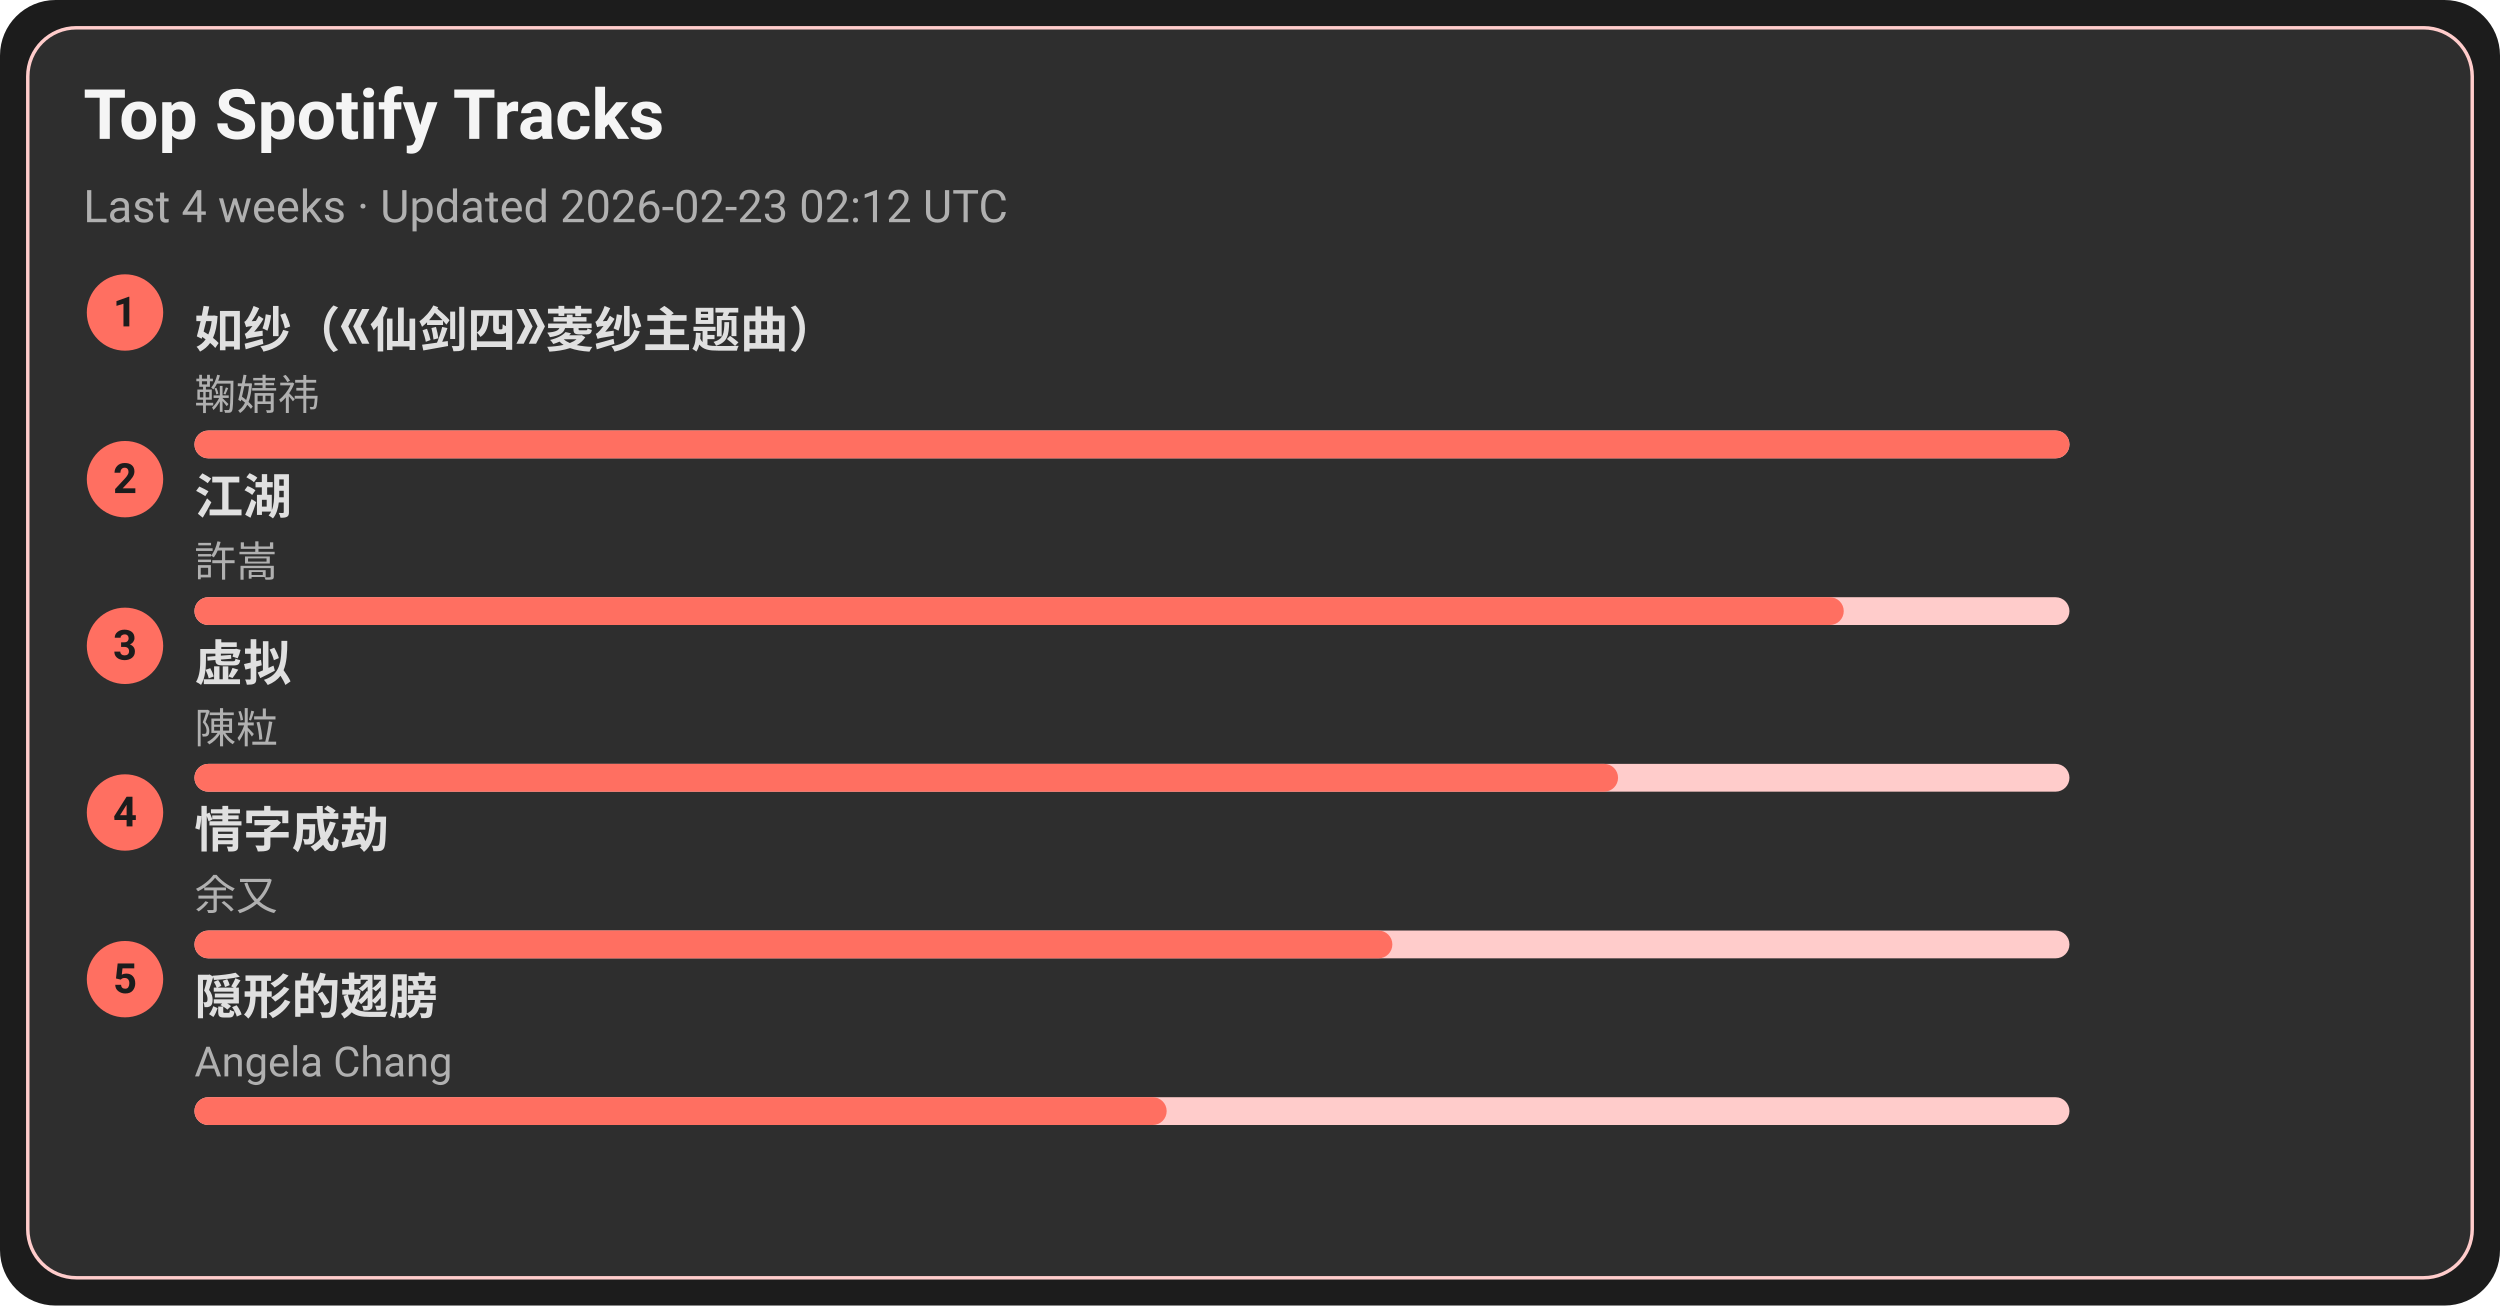
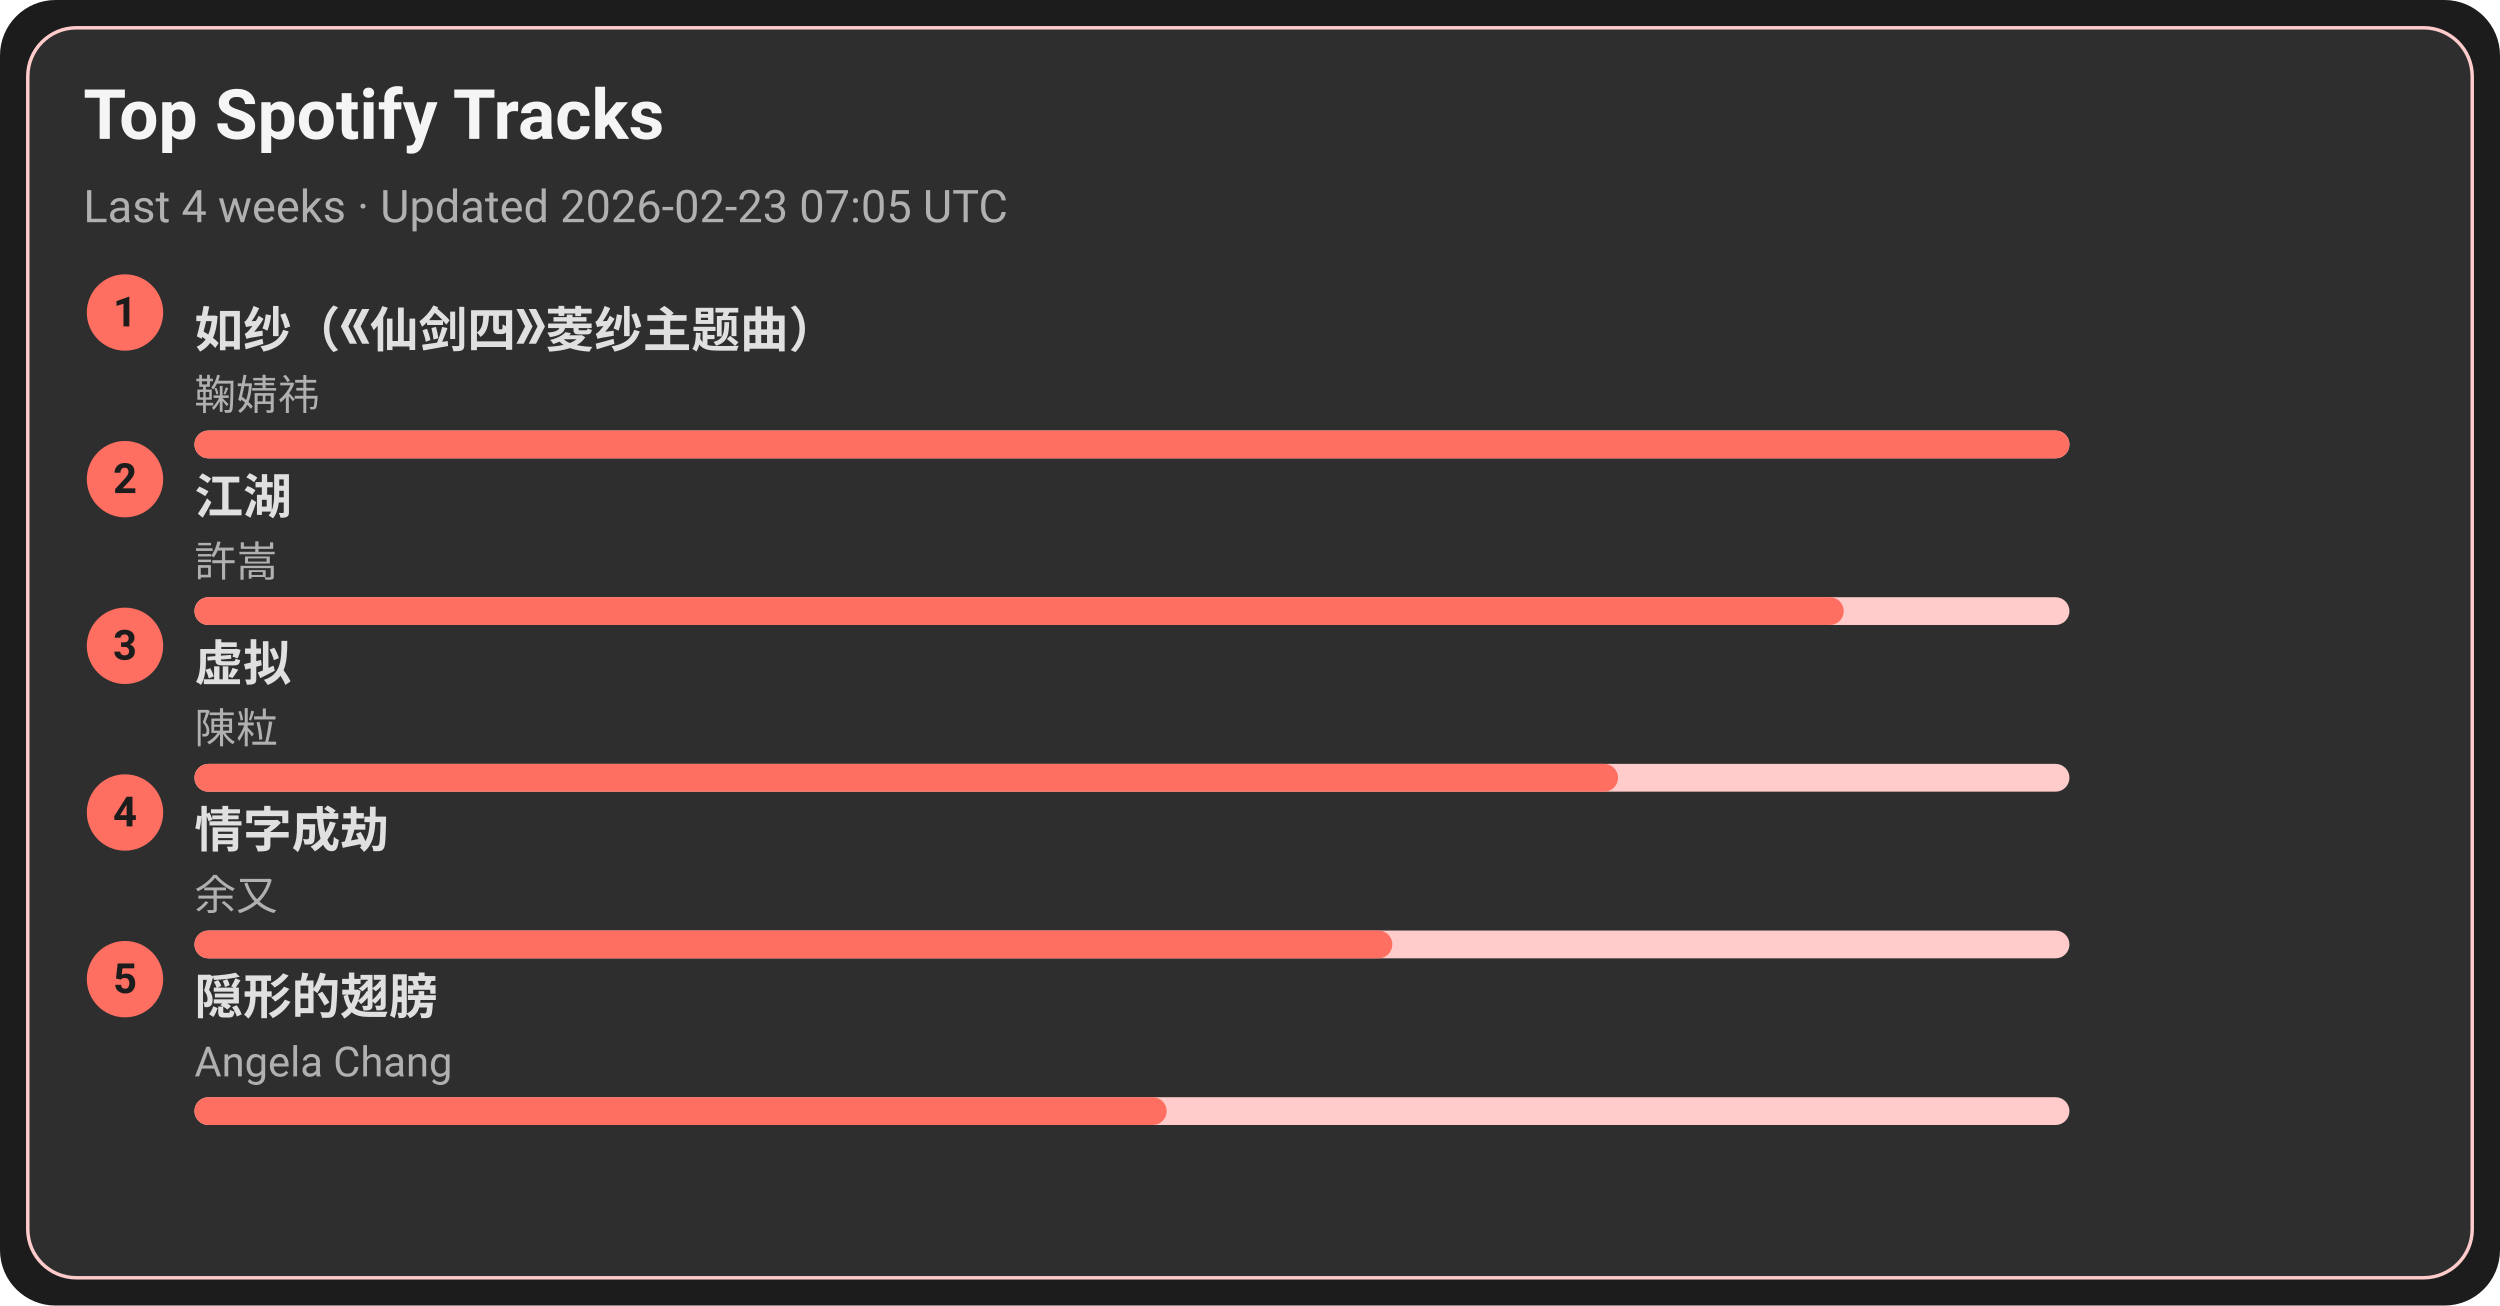
<svg xmlns="http://www.w3.org/2000/svg" width="720" height="376" viewBox="0 0 720 376">
  <style>text{font-family:-apple-system,BlinkMacSystemFont,Segoe UI,Roboto,Ubuntu,Helvetica Neue,Arial,Noto Sans,sans-serif}</style>
  <rect width="720" height="376" rx="16" fill="#1c1c1c" />
  <rect x="8" y="8" width="704" height="360" rx="14" fill="#2e2e2e" stroke="#ffcccb" />
  <text x="24" y="40" font-size="20" fill="#f5f5f5" font-weight="600">Top Spotify Tracks</text>
-   <text x="24" y="64" font-size="13" fill="#b0b0b0">Last 4 weeks · Updated 2026-02-23 02:12 UTC</text>
+   <text x="24" y="64" font-size="13" fill="#b0b0b0">Last 4 weeks · Updated 2026-02-23 07:05 UTC</text>
  <circle cx="36" cy="90" r="11" fill="#ff6f61" />
  <text x="36" y="94" text-anchor="middle" font-size="12" fill="#1c1c1c" font-weight="700">1</text>
  <a href="https://open.spotify.com/track/69FUNgvEVkNbHq43lgvdme" target="_blank" rel="noopener noreferrer">
    <text x="56" y="100" font-size="14" fill="#e0e0e0" font-weight="600">如纱（《仙剑四》菱纱主题曲）</text>
  </a>
  <text x="56" y="118" font-size="12" fill="#b0b0b0">鞠婧祎</text>
  <rect x="56" y="124" width="540" height="8" rx="4" fill="#ffcccb" />
  <rect x="56" y="124" width="540" height="8" rx="4" fill="#ff6f61" />
  <circle cx="36" cy="138" r="11" fill="#ff6f61" />
  <text x="36" y="142" text-anchor="middle" font-size="12" fill="#1c1c1c" font-weight="700">2</text>
  <a href="https://open.spotify.com/track/03PCdwqajii1xgp7WIozzC" target="_blank" rel="noopener noreferrer">
    <text x="56" y="148" font-size="14" fill="#e0e0e0" font-weight="600">江湖</text>
  </a>
  <text x="56" y="166" font-size="12" fill="#b0b0b0">許嵩</text>
  <rect x="56" y="172" width="540" height="8" rx="4" fill="#ffcccb" />
  <rect x="56" y="172" width="475" height="8" rx="4" fill="#ff6f61" />
  <circle cx="36" cy="186" r="11" fill="#ff6f61" />
  <text x="36" y="190" text-anchor="middle" font-size="12" fill="#1c1c1c" font-weight="700">3</text>
  <a href="https://open.spotify.com/track/5l9sg05BhpfsdLfRvjGsAf" target="_blank" rel="noopener noreferrer">
    <text x="56" y="196" font-size="14" fill="#e0e0e0" font-weight="600">虚拟</text>
  </a>
  <text x="56" y="214" font-size="12" fill="#b0b0b0">陳粒</text>
  <rect x="56" y="220" width="540" height="8" rx="4" fill="#ffcccb" />
  <rect x="56" y="220" width="410" height="8" rx="4" fill="#ff6f61" />
  <circle cx="36" cy="234" r="11" fill="#ff6f61" />
  <text x="36" y="238" text-anchor="middle" font-size="12" fill="#1c1c1c" font-weight="700">4</text>
  <a href="https://open.spotify.com/track/6PLof7Z5mvbp9im83J4m3m" target="_blank" rel="noopener noreferrer">
    <text x="56" y="244" font-size="14" fill="#e0e0e0" font-weight="600">情字成劫</text>
  </a>
  <text x="56" y="262" font-size="12" fill="#b0b0b0">余又</text>
  <rect x="56" y="268" width="540" height="8" rx="4" fill="#ffcccb" />
  <rect x="56" y="268" width="345" height="8" rx="4" fill="#ff6f61" />
  <circle cx="36" cy="282" r="11" fill="#ff6f61" />
  <text x="36" y="286" text-anchor="middle" font-size="12" fill="#1c1c1c" font-weight="700">5</text>
  <a href="https://open.spotify.com/track/6Tv5ukQ3xK8WHxJgWMM6vM" target="_blank" rel="noopener noreferrer">
    <text x="56" y="292" font-size="14" fill="#e0e0e0" font-weight="600">隠形的翅膀</text>
  </a>
  <text x="56" y="310" font-size="12" fill="#b0b0b0">Angela Chang</text>
  <rect x="56" y="316" width="540" height="8" rx="4" fill="#ffcccb" />
  <rect x="56" y="316" width="280" height="8" rx="4" fill="#ff6f61" />
</svg>
